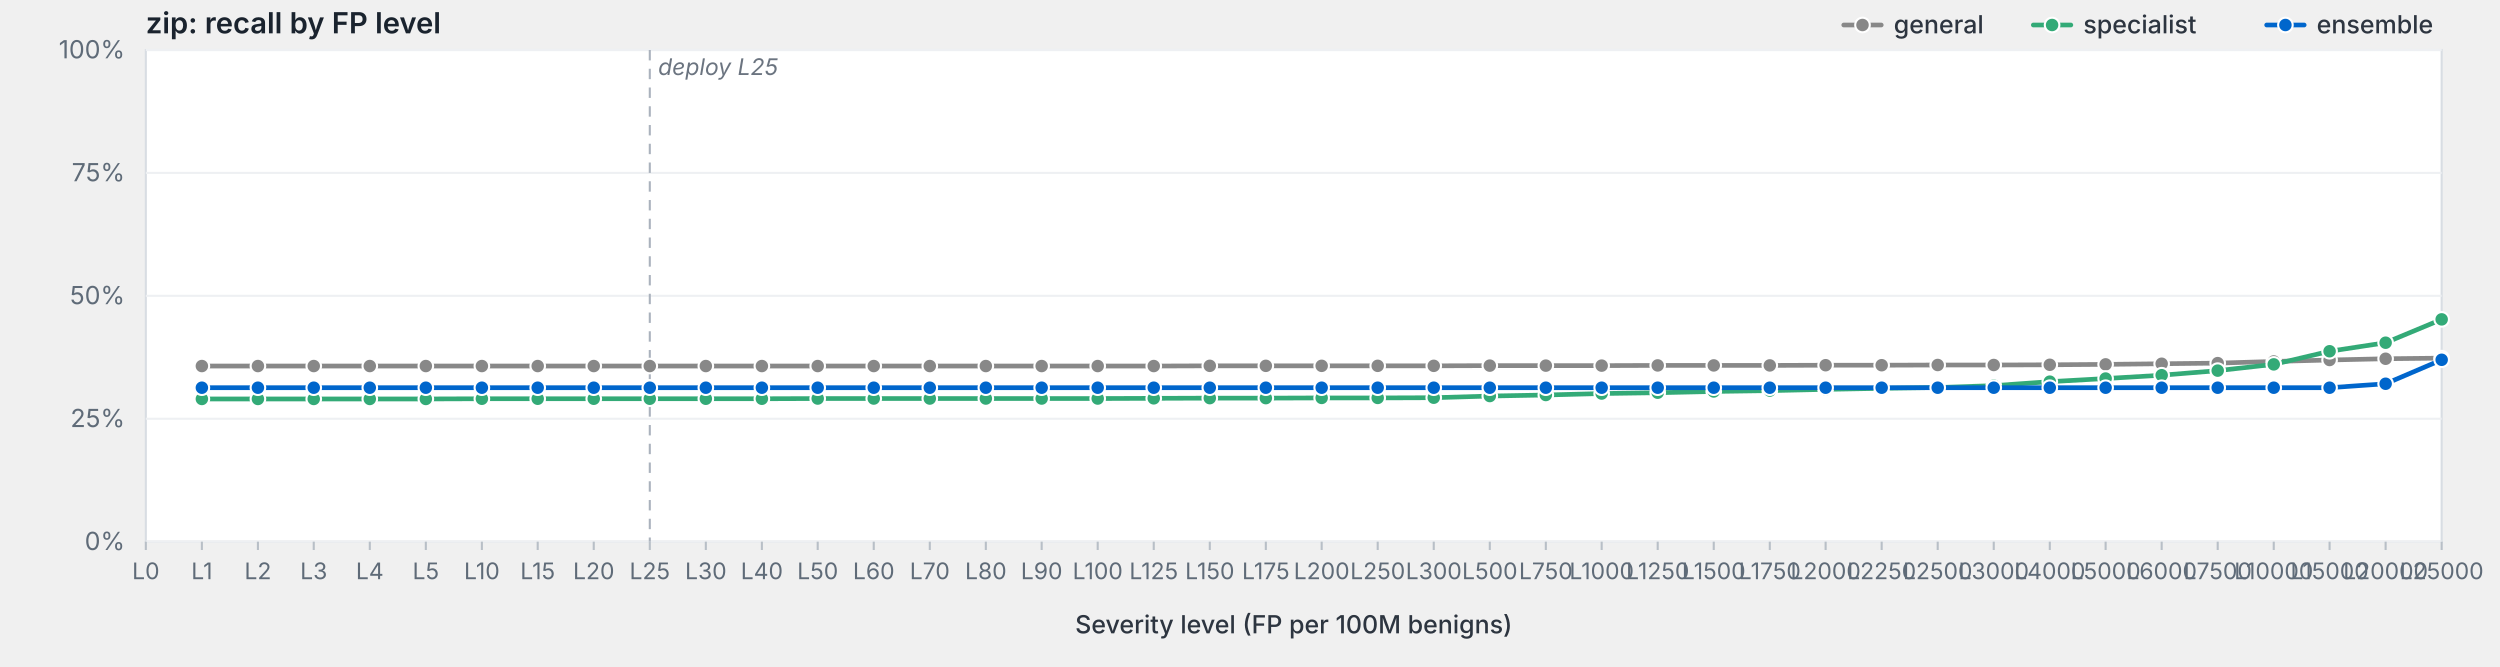
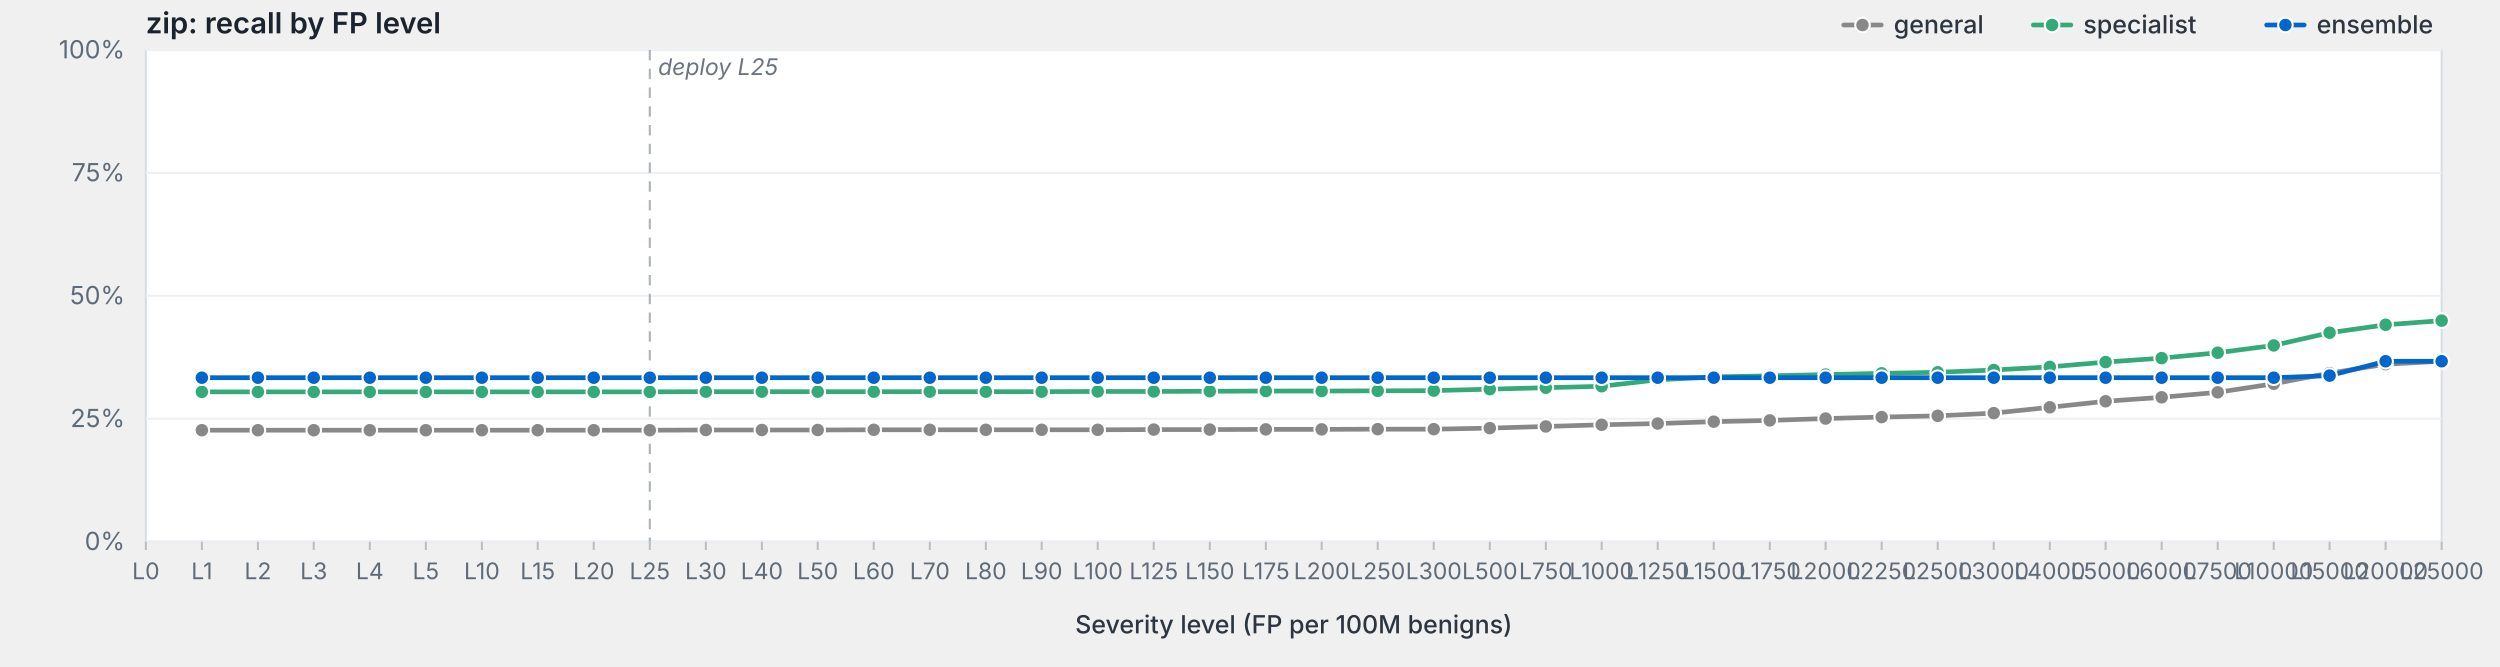
<svg xmlns="http://www.w3.org/2000/svg" viewBox="0 0 1200 320" width="1200" height="320" preserveAspectRatio="xMidYMid meet" role="img" aria-label="zip: recall by FP level">
  <style>svg { background: #fdfdfd; }.frame { fill: #fff; stroke: #d8dde3; stroke-width: 1; }.grid { stroke: #eef0f3; stroke-width: 1; }.tick { stroke: #b8bfc7; stroke-width: 1; }.axis-label { fill: #5f6b78; font-family: -apple-system, BlinkMacSystemFont, "Segoe UI", system-ui, sans-serif; font-size: 12px; }.x-label { fill: #5f6b78; font-family: -apple-system, BlinkMacSystemFont, "Segoe UI", system-ui, sans-serif; font-size: 11px; }.axis-title { fill: #2d3540; font-family: -apple-system, BlinkMacSystemFont, "Segoe UI", system-ui, sans-serif; font-size: 12px; font-weight: 500; }.title { fill: #1a232e; font-family: -apple-system, BlinkMacSystemFont, "Segoe UI", system-ui, sans-serif; font-size: 14px; font-weight: 600; }.deploy-marker { stroke: #aab2bd; stroke-width: 1; stroke-dasharray: 5,4; }.deploy-label { fill: #6b7480; font-family: -apple-system, BlinkMacSystemFont, "Segoe UI", system-ui, sans-serif; font-size: 11px; font-style: italic; }.curve { fill: none; stroke-width: 2.25; stroke-linejoin: round; stroke-linecap: round; }.marker { stroke: #fff; stroke-width: 1; }.legend-text { fill: #2d3540; font-family: -apple-system, BlinkMacSystemFont, "Segoe UI", system-ui, sans-serif; font-size: 12px; font-weight: 500; }</style>
  <text class="title" x="70" y="16">zip: recall by FP level</text>
  <rect class="frame" x="70" y="24" width="1102" height="236" />
  <line class="grid" x1="70" y1="260.0" x2="1172" y2="260.0" />
  <text class="axis-label" x="60" y="264.0" text-anchor="end">0%</text>
  <line class="grid" x1="70" y1="201.0" x2="1172" y2="201.0" />
  <text class="axis-label" x="60" y="205.0" text-anchor="end">25%</text>
  <line class="grid" x1="70" y1="142.0" x2="1172" y2="142.0" />
  <text class="axis-label" x="60" y="146.0" text-anchor="end">50%</text>
  <line class="grid" x1="70" y1="83.0" x2="1172" y2="83.0" />
  <text class="axis-label" x="60" y="87.0" text-anchor="end">75%</text>
  <line class="grid" x1="70" y1="24.0" x2="1172" y2="24.0" />
  <text class="axis-label" x="60" y="28.0" text-anchor="end">100%</text>
  <line class="deploy-marker" x1="311.9" y1="24" x2="311.9" y2="260" />
  <text class="deploy-label" x="315.9" y="36" text-anchor="start">deploy L25</text>
  <line class="tick" x1="70.0" y1="260" x2="70.0" y2="264" />
  <text class="x-label" x="70.0" y="278" text-anchor="middle">L0</text>
  <line class="tick" x1="96.9" y1="260" x2="96.9" y2="264" />
  <text class="x-label" x="96.9" y="278" text-anchor="middle">L1</text>
  <line class="tick" x1="123.8" y1="260" x2="123.8" y2="264" />
  <text class="x-label" x="123.8" y="278" text-anchor="middle">L2</text>
  <line class="tick" x1="150.6" y1="260" x2="150.6" y2="264" />
  <text class="x-label" x="150.6" y="278" text-anchor="middle">L3</text>
  <line class="tick" x1="177.5" y1="260" x2="177.5" y2="264" />
  <text class="x-label" x="177.5" y="278" text-anchor="middle">L4</text>
  <line class="tick" x1="204.4" y1="260" x2="204.4" y2="264" />
  <text class="x-label" x="204.4" y="278" text-anchor="middle">L5</text>
  <line class="tick" x1="231.3" y1="260" x2="231.3" y2="264" />
  <text class="x-label" x="231.3" y="278" text-anchor="middle">L10</text>
  <line class="tick" x1="258.1" y1="260" x2="258.1" y2="264" />
  <text class="x-label" x="258.1" y="278" text-anchor="middle">L15</text>
  <line class="tick" x1="285.0" y1="260" x2="285.0" y2="264" />
  <text class="x-label" x="285.0" y="278" text-anchor="middle">L20</text>
  <line class="tick" x1="311.9" y1="260" x2="311.9" y2="264" />
  <text class="x-label" x="311.9" y="278" text-anchor="middle">L25</text>
  <line class="tick" x1="338.8" y1="260" x2="338.8" y2="264" />
  <text class="x-label" x="338.8" y="278" text-anchor="middle">L30</text>
  <line class="tick" x1="365.7" y1="260" x2="365.7" y2="264" />
  <text class="x-label" x="365.7" y="278" text-anchor="middle">L40</text>
  <line class="tick" x1="392.5" y1="260" x2="392.5" y2="264" />
  <text class="x-label" x="392.5" y="278" text-anchor="middle">L50</text>
  <line class="tick" x1="419.4" y1="260" x2="419.4" y2="264" />
  <text class="x-label" x="419.4" y="278" text-anchor="middle">L60</text>
  <line class="tick" x1="446.3" y1="260" x2="446.3" y2="264" />
  <text class="x-label" x="446.3" y="278" text-anchor="middle">L70</text>
  <line class="tick" x1="473.2" y1="260" x2="473.2" y2="264" />
  <text class="x-label" x="473.2" y="278" text-anchor="middle">L80</text>
  <line class="tick" x1="500.0" y1="260" x2="500.0" y2="264" />
  <text class="x-label" x="500.0" y="278" text-anchor="middle">L90</text>
  <line class="tick" x1="526.9" y1="260" x2="526.9" y2="264" />
  <text class="x-label" x="526.9" y="278" text-anchor="middle">L100</text>
  <line class="tick" x1="553.8" y1="260" x2="553.8" y2="264" />
  <text class="x-label" x="553.8" y="278" text-anchor="middle">L125</text>
  <line class="tick" x1="580.7" y1="260" x2="580.7" y2="264" />
  <text class="x-label" x="580.7" y="278" text-anchor="middle">L150</text>
  <line class="tick" x1="607.6" y1="260" x2="607.6" y2="264" />
  <text class="x-label" x="607.6" y="278" text-anchor="middle">L175</text>
  <line class="tick" x1="634.4" y1="260" x2="634.4" y2="264" />
  <text class="x-label" x="634.4" y="278" text-anchor="middle">L200</text>
  <line class="tick" x1="661.3" y1="260" x2="661.3" y2="264" />
  <text class="x-label" x="661.3" y="278" text-anchor="middle">L250</text>
  <line class="tick" x1="688.2" y1="260" x2="688.2" y2="264" />
  <text class="x-label" x="688.2" y="278" text-anchor="middle">L300</text>
  <line class="tick" x1="715.1" y1="260" x2="715.1" y2="264" />
  <text class="x-label" x="715.1" y="278" text-anchor="middle">L500</text>
  <line class="tick" x1="742.0" y1="260" x2="742.0" y2="264" />
  <text class="x-label" x="742.0" y="278" text-anchor="middle">L750</text>
  <line class="tick" x1="768.8" y1="260" x2="768.8" y2="264" />
  <text class="x-label" x="768.8" y="278" text-anchor="middle">L1000</text>
  <line class="tick" x1="795.7" y1="260" x2="795.7" y2="264" />
  <text class="x-label" x="795.7" y="278" text-anchor="middle">L1250</text>
  <line class="tick" x1="822.6" y1="260" x2="822.6" y2="264" />
  <text class="x-label" x="822.6" y="278" text-anchor="middle">L1500</text>
  <line class="tick" x1="849.5" y1="260" x2="849.5" y2="264" />
  <text class="x-label" x="849.5" y="278" text-anchor="middle">L1750</text>
  <line class="tick" x1="876.3" y1="260" x2="876.3" y2="264" />
  <text class="x-label" x="876.3" y="278" text-anchor="middle">L2000</text>
  <line class="tick" x1="903.2" y1="260" x2="903.2" y2="264" />
  <text class="x-label" x="903.2" y="278" text-anchor="middle">L2250</text>
  <line class="tick" x1="930.1" y1="260" x2="930.1" y2="264" />
  <text class="x-label" x="930.1" y="278" text-anchor="middle">L2500</text>
  <line class="tick" x1="957.0" y1="260" x2="957.0" y2="264" />
  <text class="x-label" x="957.0" y="278" text-anchor="middle">L3000</text>
  <line class="tick" x1="983.9" y1="260" x2="983.9" y2="264" />
  <text class="x-label" x="983.9" y="278" text-anchor="middle">L4000</text>
  <line class="tick" x1="1010.7" y1="260" x2="1010.7" y2="264" />
  <text class="x-label" x="1010.7" y="278" text-anchor="middle">L5000</text>
  <line class="tick" x1="1037.6" y1="260" x2="1037.6" y2="264" />
  <text class="x-label" x="1037.6" y="278" text-anchor="middle">L6000</text>
  <line class="tick" x1="1064.5" y1="260" x2="1064.5" y2="264" />
  <text class="x-label" x="1064.5" y="278" text-anchor="middle">L7500</text>
  <line class="tick" x1="1091.4" y1="260" x2="1091.4" y2="264" />
  <text class="x-label" x="1091.4" y="278" text-anchor="middle">L10000</text>
  <line class="tick" x1="1118.2" y1="260" x2="1118.2" y2="264" />
  <text class="x-label" x="1118.2" y="278" text-anchor="middle">L15000</text>
  <line class="tick" x1="1145.1" y1="260" x2="1145.1" y2="264" />
  <text class="x-label" x="1145.1" y="278" text-anchor="middle">L20000</text>
  <line class="tick" x1="1172.0" y1="260" x2="1172.0" y2="264" />
  <text class="x-label" x="1172.0" y="278" text-anchor="middle">L25000</text>
  <text class="axis-title" x="621.0" y="304" text-anchor="middle">Severity level (FP per 100M benigns)</text>
-   <path class="curve" d="M96.9,175.7 L123.8,175.7 L150.6,175.7 L177.5,175.7 L204.4,175.7 L231.3,175.7 L258.1,175.7 L285.0,175.7 L311.9,175.7 L338.8,175.7 L365.7,175.7 L392.5,175.7 L419.4,175.7 L446.3,175.7 L473.2,175.7 L500.0,175.7 L526.9,175.7 L553.8,175.7 L580.7,175.6 L607.6,175.6 L634.4,175.6 L661.3,175.6 L688.2,175.6 L715.1,175.5 L742.0,175.5 L768.8,175.5 L795.7,175.4 L822.6,175.4 L849.5,175.4 L876.3,175.3 L903.2,175.3 L930.1,175.2 L957.0,175.2 L983.9,175.1 L1010.7,174.9 L1037.6,174.6 L1064.5,174.3 L1091.4,173.5 L1118.2,172.8 L1145.1,172.2 L1172.0,171.9" stroke="#888" />
-   <circle class="marker" cx="96.9" cy="175.7" r="3.5" fill="#888" />
-   <circle class="marker" cx="123.8" cy="175.7" r="3.5" fill="#888" />
-   <circle class="marker" cx="150.6" cy="175.7" r="3.5" fill="#888" />
-   <circle class="marker" cx="177.5" cy="175.7" r="3.5" fill="#888" />
-   <circle class="marker" cx="204.4" cy="175.7" r="3.5" fill="#888" />
-   <circle class="marker" cx="231.3" cy="175.7" r="3.5" fill="#888" />
-   <circle class="marker" cx="258.1" cy="175.7" r="3.5" fill="#888" />
-   <circle class="marker" cx="285.0" cy="175.7" r="3.5" fill="#888" />
-   <circle class="marker" cx="311.9" cy="175.7" r="3.5" fill="#888" />
-   <circle class="marker" cx="338.8" cy="175.7" r="3.5" fill="#888" />
-   <circle class="marker" cx="365.7" cy="175.7" r="3.5" fill="#888" />
-   <circle class="marker" cx="392.5" cy="175.7" r="3.5" fill="#888" />
-   <circle class="marker" cx="419.4" cy="175.7" r="3.5" fill="#888" />
-   <circle class="marker" cx="446.3" cy="175.7" r="3.5" fill="#888" />
-   <circle class="marker" cx="473.2" cy="175.7" r="3.5" fill="#888" />
-   <circle class="marker" cx="500.0" cy="175.7" r="3.5" fill="#888" />
-   <circle class="marker" cx="526.9" cy="175.7" r="3.5" fill="#888" />
-   <circle class="marker" cx="553.8" cy="175.7" r="3.5" fill="#888" />
-   <circle class="marker" cx="580.7" cy="175.6" r="3.5" fill="#888" />
-   <circle class="marker" cx="607.6" cy="175.6" r="3.5" fill="#888" />
-   <circle class="marker" cx="634.4" cy="175.6" r="3.5" fill="#888" />
-   <circle class="marker" cx="661.3" cy="175.6" r="3.5" fill="#888" />
-   <circle class="marker" cx="688.2" cy="175.6" r="3.5" fill="#888" />
-   <circle class="marker" cx="715.1" cy="175.5" r="3.5" fill="#888" />
-   <circle class="marker" cx="742.0" cy="175.5" r="3.5" fill="#888" />
-   <circle class="marker" cx="768.8" cy="175.5" r="3.5" fill="#888" />
-   <circle class="marker" cx="795.7" cy="175.4" r="3.5" fill="#888" />
-   <circle class="marker" cx="822.6" cy="175.4" r="3.5" fill="#888" />
-   <circle class="marker" cx="849.5" cy="175.4" r="3.5" fill="#888" />
-   <circle class="marker" cx="876.3" cy="175.3" r="3.5" fill="#888" />
-   <circle class="marker" cx="903.2" cy="175.3" r="3.5" fill="#888" />
-   <circle class="marker" cx="930.1" cy="175.2" r="3.5" fill="#888" />
-   <circle class="marker" cx="957.0" cy="175.2" r="3.5" fill="#888" />
-   <circle class="marker" cx="983.9" cy="175.1" r="3.5" fill="#888" />
-   <circle class="marker" cx="1010.7" cy="174.9" r="3.5" fill="#888" />
-   <circle class="marker" cx="1037.6" cy="174.6" r="3.5" fill="#888" />
-   <circle class="marker" cx="1064.5" cy="174.3" r="3.5" fill="#888" />
-   <circle class="marker" cx="1091.4" cy="173.5" r="3.5" fill="#888" />
-   <circle class="marker" cx="1118.2" cy="172.8" r="3.5" fill="#888" />
-   <circle class="marker" cx="1145.1" cy="172.2" r="3.5" fill="#888" />
-   <circle class="marker" cx="1172.0" cy="171.9" r="3.5" fill="#888" />
-   <path class="curve" d="M96.9,191.5 L123.8,191.5 L150.6,191.5 L177.5,191.5 L204.4,191.5 L231.3,191.4 L258.1,191.4 L285.0,191.4 L311.9,191.4 L338.8,191.4 L365.7,191.4 L392.5,191.3 L419.4,191.3 L446.3,191.3 L473.2,191.3 L500.0,191.3 L526.9,191.3 L553.8,191.2 L580.7,191.1 L607.6,191.1 L634.4,191.0 L661.3,191.0 L688.2,190.9 L715.1,190.1 L742.0,189.6 L768.8,188.9 L795.7,188.5 L822.6,187.9 L849.5,187.5 L876.3,186.9 L903.2,186.4 L930.1,186.0 L957.0,185.1 L983.9,183.2 L1010.7,181.7 L1037.6,180.1 L1064.5,177.9 L1091.4,174.9 L1118.2,168.6 L1145.1,164.5 L1172.0,153.3" stroke="#3a7" />
-   <circle class="marker" cx="96.9" cy="191.5" r="3.5" fill="#3a7" />
-   <circle class="marker" cx="123.8" cy="191.5" r="3.5" fill="#3a7" />
-   <circle class="marker" cx="150.6" cy="191.5" r="3.5" fill="#3a7" />
-   <circle class="marker" cx="177.5" cy="191.5" r="3.5" fill="#3a7" />
-   <circle class="marker" cx="204.4" cy="191.5" r="3.5" fill="#3a7" />
-   <circle class="marker" cx="231.3" cy="191.4" r="3.5" fill="#3a7" />
-   <circle class="marker" cx="258.1" cy="191.4" r="3.5" fill="#3a7" />
-   <circle class="marker" cx="285.0" cy="191.4" r="3.5" fill="#3a7" />
-   <circle class="marker" cx="311.9" cy="191.4" r="3.5" fill="#3a7" />
-   <circle class="marker" cx="338.8" cy="191.4" r="3.5" fill="#3a7" />
-   <circle class="marker" cx="365.7" cy="191.4" r="3.5" fill="#3a7" />
-   <circle class="marker" cx="392.5" cy="191.3" r="3.5" fill="#3a7" />
-   <circle class="marker" cx="419.4" cy="191.3" r="3.5" fill="#3a7" />
-   <circle class="marker" cx="446.3" cy="191.3" r="3.5" fill="#3a7" />
-   <circle class="marker" cx="473.2" cy="191.3" r="3.5" fill="#3a7" />
-   <circle class="marker" cx="500.0" cy="191.3" r="3.5" fill="#3a7" />
-   <circle class="marker" cx="526.9" cy="191.3" r="3.5" fill="#3a7" />
-   <circle class="marker" cx="553.8" cy="191.2" r="3.5" fill="#3a7" />
-   <circle class="marker" cx="580.7" cy="191.1" r="3.5" fill="#3a7" />
-   <circle class="marker" cx="607.6" cy="191.1" r="3.5" fill="#3a7" />
-   <circle class="marker" cx="634.4" cy="191.0" r="3.5" fill="#3a7" />
-   <circle class="marker" cx="661.3" cy="191.0" r="3.5" fill="#3a7" />
-   <circle class="marker" cx="688.2" cy="190.9" r="3.5" fill="#3a7" />
-   <circle class="marker" cx="715.1" cy="190.1" r="3.5" fill="#3a7" />
-   <circle class="marker" cx="742.0" cy="189.6" r="3.5" fill="#3a7" />
-   <circle class="marker" cx="768.8" cy="188.9" r="3.5" fill="#3a7" />
-   <circle class="marker" cx="795.7" cy="188.5" r="3.5" fill="#3a7" />
-   <circle class="marker" cx="822.6" cy="187.9" r="3.5" fill="#3a7" />
-   <circle class="marker" cx="849.5" cy="187.5" r="3.5" fill="#3a7" />
-   <circle class="marker" cx="876.3" cy="186.9" r="3.5" fill="#3a7" />
-   <circle class="marker" cx="903.2" cy="186.4" r="3.5" fill="#3a7" />
-   <circle class="marker" cx="930.1" cy="186.0" r="3.5" fill="#3a7" />
-   <circle class="marker" cx="957.0" cy="185.1" r="3.5" fill="#3a7" />
-   <circle class="marker" cx="983.9" cy="183.2" r="3.5" fill="#3a7" />
-   <circle class="marker" cx="1010.7" cy="181.7" r="3.5" fill="#3a7" />
-   <circle class="marker" cx="1037.6" cy="180.1" r="3.5" fill="#3a7" />
-   <circle class="marker" cx="1064.5" cy="177.9" r="3.5" fill="#3a7" />
-   <circle class="marker" cx="1091.4" cy="174.9" r="3.5" fill="#3a7" />
-   <circle class="marker" cx="1118.2" cy="168.6" r="3.5" fill="#3a7" />
-   <circle class="marker" cx="1145.1" cy="164.5" r="3.5" fill="#3a7" />
-   <circle class="marker" cx="1172.0" cy="153.3" r="3.5" fill="#3a7" />
-   <path class="curve" d="M96.9,186.1 L123.8,186.1 L150.6,186.1 L177.5,186.1 L204.4,186.1 L231.3,186.1 L258.1,186.1 L285.0,186.1 L311.9,186.1 L338.8,186.1 L365.7,186.1 L392.5,186.1 L419.4,186.1 L446.3,186.1 L473.2,186.1 L500.0,186.1 L526.9,186.1 L553.8,186.1 L580.7,186.1 L607.6,186.1 L634.4,186.1 L661.3,186.1 L688.2,186.1 L715.1,186.1 L742.0,186.1 L768.8,186.1 L795.7,186.1 L822.6,186.1 L849.5,186.1 L876.3,186.1 L903.2,186.1 L930.1,186.1 L957.0,186.1 L983.9,186.1 L1010.7,186.1 L1037.6,186.1 L1064.5,186.1 L1091.4,186.1 L1118.2,186.1 L1145.1,184.2 L1172.0,172.7" stroke="#06c" />
-   <circle class="marker" cx="96.9" cy="186.1" r="3.5" fill="#06c" />
-   <circle class="marker" cx="123.8" cy="186.1" r="3.5" fill="#06c" />
-   <circle class="marker" cx="150.6" cy="186.1" r="3.5" fill="#06c" />
-   <circle class="marker" cx="177.5" cy="186.1" r="3.5" fill="#06c" />
-   <circle class="marker" cx="204.4" cy="186.1" r="3.5" fill="#06c" />
-   <circle class="marker" cx="231.3" cy="186.1" r="3.5" fill="#06c" />
-   <circle class="marker" cx="258.1" cy="186.1" r="3.5" fill="#06c" />
-   <circle class="marker" cx="285.0" cy="186.1" r="3.5" fill="#06c" />
-   <circle class="marker" cx="311.9" cy="186.1" r="3.5" fill="#06c" />
-   <circle class="marker" cx="338.8" cy="186.1" r="3.5" fill="#06c" />
-   <circle class="marker" cx="365.7" cy="186.1" r="3.5" fill="#06c" />
-   <circle class="marker" cx="392.5" cy="186.1" r="3.5" fill="#06c" />
-   <circle class="marker" cx="419.4" cy="186.1" r="3.5" fill="#06c" />
-   <circle class="marker" cx="446.3" cy="186.1" r="3.5" fill="#06c" />
-   <circle class="marker" cx="473.2" cy="186.1" r="3.5" fill="#06c" />
-   <circle class="marker" cx="500.0" cy="186.1" r="3.5" fill="#06c" />
-   <circle class="marker" cx="526.9" cy="186.1" r="3.5" fill="#06c" />
-   <circle class="marker" cx="553.8" cy="186.1" r="3.5" fill="#06c" />
-   <circle class="marker" cx="580.7" cy="186.1" r="3.5" fill="#06c" />
-   <circle class="marker" cx="607.6" cy="186.1" r="3.5" fill="#06c" />
-   <circle class="marker" cx="634.4" cy="186.1" r="3.5" fill="#06c" />
-   <circle class="marker" cx="661.3" cy="186.1" r="3.5" fill="#06c" />
-   <circle class="marker" cx="688.2" cy="186.1" r="3.5" fill="#06c" />
-   <circle class="marker" cx="715.1" cy="186.1" r="3.5" fill="#06c" />
-   <circle class="marker" cx="742.0" cy="186.1" r="3.5" fill="#06c" />
-   <circle class="marker" cx="768.8" cy="186.1" r="3.5" fill="#06c" />
-   <circle class="marker" cx="795.7" cy="186.1" r="3.5" fill="#06c" />
-   <circle class="marker" cx="822.6" cy="186.1" r="3.5" fill="#06c" />
-   <circle class="marker" cx="849.5" cy="186.1" r="3.5" fill="#06c" />
-   <circle class="marker" cx="876.3" cy="186.1" r="3.5" fill="#06c" />
-   <circle class="marker" cx="903.2" cy="186.1" r="3.5" fill="#06c" />
-   <circle class="marker" cx="930.1" cy="186.1" r="3.5" fill="#06c" />
-   <circle class="marker" cx="957.0" cy="186.1" r="3.5" fill="#06c" />
-   <circle class="marker" cx="983.9" cy="186.1" r="3.5" fill="#06c" />
-   <circle class="marker" cx="1010.7" cy="186.1" r="3.5" fill="#06c" />
-   <circle class="marker" cx="1037.6" cy="186.1" r="3.5" fill="#06c" />
-   <circle class="marker" cx="1064.5" cy="186.1" r="3.5" fill="#06c" />
-   <circle class="marker" cx="1091.4" cy="186.1" r="3.5" fill="#06c" />
-   <circle class="marker" cx="1118.2" cy="186.1" r="3.5" fill="#06c" />
-   <circle class="marker" cx="1145.1" cy="184.2" r="3.5" fill="#06c" />
-   <circle class="marker" cx="1172.0" cy="172.7" r="3.5" fill="#06c" />
+   <path class="curve" d="M96.9,206.5 L123.8,206.5 L150.6,206.5 L177.5,206.5 L204.4,206.5 L231.3,206.5 L258.1,206.5 L285.0,206.5 L311.9,206.5 L338.8,206.4 L365.7,206.4 L392.5,206.4 L419.4,206.3 L446.3,206.3 L473.2,206.3 L500.0,206.3 L526.9,206.3 L553.8,206.2 L580.7,206.2 L607.6,206.1 L634.4,206.1 L661.3,206.0 L688.2,206.0 L715.1,205.5 L742.0,204.7 L768.8,203.9 L795.7,203.3 L822.6,202.4 L849.5,201.8 L876.3,200.9 L903.2,200.2 L930.1,199.6 L957.0,198.3 L983.9,195.5 L1010.7,192.6 L1037.6,190.7 L1064.5,188.3 L1091.4,184.2 L1118.2,179.1 L1145.1,174.8 L1172.0,173.4" stroke="#888" />
+   <circle class="marker" cx="96.9" cy="206.5" r="3.5" fill="#888" />
+   <circle class="marker" cx="123.8" cy="206.5" r="3.5" fill="#888" />
+   <circle class="marker" cx="150.6" cy="206.5" r="3.5" fill="#888" />
+   <circle class="marker" cx="177.5" cy="206.5" r="3.5" fill="#888" />
+   <circle class="marker" cx="204.4" cy="206.5" r="3.5" fill="#888" />
+   <circle class="marker" cx="231.3" cy="206.5" r="3.5" fill="#888" />
+   <circle class="marker" cx="258.1" cy="206.5" r="3.5" fill="#888" />
+   <circle class="marker" cx="285.0" cy="206.5" r="3.5" fill="#888" />
+   <circle class="marker" cx="311.9" cy="206.5" r="3.5" fill="#888" />
+   <circle class="marker" cx="338.8" cy="206.4" r="3.5" fill="#888" />
+   <circle class="marker" cx="365.7" cy="206.4" r="3.5" fill="#888" />
+   <circle class="marker" cx="392.5" cy="206.4" r="3.5" fill="#888" />
+   <circle class="marker" cx="419.4" cy="206.3" r="3.5" fill="#888" />
+   <circle class="marker" cx="446.3" cy="206.3" r="3.5" fill="#888" />
+   <circle class="marker" cx="473.2" cy="206.3" r="3.5" fill="#888" />
+   <circle class="marker" cx="500.0" cy="206.3" r="3.5" fill="#888" />
+   <circle class="marker" cx="526.9" cy="206.3" r="3.5" fill="#888" />
+   <circle class="marker" cx="553.8" cy="206.2" r="3.5" fill="#888" />
+   <circle class="marker" cx="580.7" cy="206.2" r="3.5" fill="#888" />
+   <circle class="marker" cx="607.6" cy="206.1" r="3.5" fill="#888" />
+   <circle class="marker" cx="634.4" cy="206.1" r="3.5" fill="#888" />
+   <circle class="marker" cx="661.3" cy="206.0" r="3.5" fill="#888" />
+   <circle class="marker" cx="688.2" cy="206.0" r="3.5" fill="#888" />
+   <circle class="marker" cx="715.1" cy="205.5" r="3.5" fill="#888" />
+   <circle class="marker" cx="742.0" cy="204.7" r="3.5" fill="#888" />
+   <circle class="marker" cx="768.8" cy="203.9" r="3.5" fill="#888" />
+   <circle class="marker" cx="795.7" cy="203.3" r="3.5" fill="#888" />
+   <circle class="marker" cx="822.6" cy="202.4" r="3.5" fill="#888" />
+   <circle class="marker" cx="849.5" cy="201.8" r="3.5" fill="#888" />
+   <circle class="marker" cx="876.3" cy="200.9" r="3.5" fill="#888" />
+   <circle class="marker" cx="903.2" cy="200.2" r="3.5" fill="#888" />
+   <circle class="marker" cx="930.1" cy="199.6" r="3.5" fill="#888" />
+   <circle class="marker" cx="957.0" cy="198.3" r="3.5" fill="#888" />
+   <circle class="marker" cx="983.9" cy="195.5" r="3.5" fill="#888" />
+   <circle class="marker" cx="1010.7" cy="192.6" r="3.5" fill="#888" />
+   <circle class="marker" cx="1037.6" cy="190.7" r="3.5" fill="#888" />
+   <circle class="marker" cx="1064.5" cy="188.3" r="3.5" fill="#888" />
+   <circle class="marker" cx="1091.4" cy="184.2" r="3.5" fill="#888" />
+   <circle class="marker" cx="1118.2" cy="179.1" r="3.5" fill="#888" />
+   <circle class="marker" cx="1145.1" cy="174.8" r="3.5" fill="#888" />
+   <circle class="marker" cx="1172.0" cy="173.4" r="3.5" fill="#888" />
+   <path class="curve" d="M96.9,188.1 L123.8,188.1 L150.6,188.1 L177.5,188.1 L204.4,188.1 L231.3,188.1 L258.1,188.1 L285.0,188.1 L311.9,188.1 L338.8,188.0 L365.7,188.0 L392.5,188.0 L419.4,188.0 L446.3,188.0 L473.2,188.0 L500.0,188.0 L526.9,187.9 L553.8,187.9 L580.7,187.8 L607.6,187.7 L634.4,187.7 L661.3,187.6 L688.2,187.5 L715.1,186.8 L742.0,186.1 L768.8,185.4 L795.7,182.3 L822.6,180.9 L849.5,180.4 L876.3,179.8 L903.2,179.2 L930.1,178.7 L957.0,177.6 L983.9,176.1 L1010.7,173.8 L1037.6,171.9 L1064.5,169.3 L1091.4,165.8 L1118.2,159.7 L1145.1,155.9 L1172.0,153.9" stroke="#3a7" />
+   <circle class="marker" cx="96.9" cy="188.1" r="3.5" fill="#3a7" />
+   <circle class="marker" cx="123.8" cy="188.1" r="3.5" fill="#3a7" />
+   <circle class="marker" cx="150.6" cy="188.1" r="3.5" fill="#3a7" />
+   <circle class="marker" cx="177.5" cy="188.1" r="3.5" fill="#3a7" />
+   <circle class="marker" cx="204.4" cy="188.1" r="3.5" fill="#3a7" />
+   <circle class="marker" cx="231.3" cy="188.1" r="3.5" fill="#3a7" />
+   <circle class="marker" cx="258.1" cy="188.1" r="3.5" fill="#3a7" />
+   <circle class="marker" cx="285.0" cy="188.1" r="3.5" fill="#3a7" />
+   <circle class="marker" cx="311.9" cy="188.1" r="3.5" fill="#3a7" />
+   <circle class="marker" cx="338.8" cy="188.0" r="3.5" fill="#3a7" />
+   <circle class="marker" cx="365.7" cy="188.0" r="3.5" fill="#3a7" />
+   <circle class="marker" cx="392.5" cy="188.0" r="3.5" fill="#3a7" />
+   <circle class="marker" cx="419.4" cy="188.0" r="3.5" fill="#3a7" />
+   <circle class="marker" cx="446.3" cy="188.0" r="3.5" fill="#3a7" />
+   <circle class="marker" cx="473.2" cy="188.0" r="3.5" fill="#3a7" />
+   <circle class="marker" cx="500.0" cy="188.0" r="3.5" fill="#3a7" />
+   <circle class="marker" cx="526.9" cy="187.9" r="3.5" fill="#3a7" />
+   <circle class="marker" cx="553.8" cy="187.9" r="3.5" fill="#3a7" />
+   <circle class="marker" cx="580.7" cy="187.8" r="3.5" fill="#3a7" />
+   <circle class="marker" cx="607.6" cy="187.7" r="3.5" fill="#3a7" />
+   <circle class="marker" cx="634.4" cy="187.7" r="3.5" fill="#3a7" />
+   <circle class="marker" cx="661.3" cy="187.6" r="3.5" fill="#3a7" />
+   <circle class="marker" cx="688.2" cy="187.5" r="3.5" fill="#3a7" />
+   <circle class="marker" cx="715.1" cy="186.8" r="3.5" fill="#3a7" />
+   <circle class="marker" cx="742.0" cy="186.1" r="3.5" fill="#3a7" />
+   <circle class="marker" cx="768.8" cy="185.4" r="3.5" fill="#3a7" />
+   <circle class="marker" cx="795.7" cy="182.3" r="3.5" fill="#3a7" />
+   <circle class="marker" cx="822.6" cy="180.9" r="3.5" fill="#3a7" />
+   <circle class="marker" cx="849.5" cy="180.4" r="3.5" fill="#3a7" />
+   <circle class="marker" cx="876.3" cy="179.8" r="3.5" fill="#3a7" />
+   <circle class="marker" cx="903.2" cy="179.2" r="3.5" fill="#3a7" />
+   <circle class="marker" cx="930.1" cy="178.7" r="3.5" fill="#3a7" />
+   <circle class="marker" cx="957.0" cy="177.6" r="3.5" fill="#3a7" />
+   <circle class="marker" cx="983.9" cy="176.1" r="3.5" fill="#3a7" />
+   <circle class="marker" cx="1010.7" cy="173.8" r="3.5" fill="#3a7" />
+   <circle class="marker" cx="1037.6" cy="171.9" r="3.5" fill="#3a7" />
+   <circle class="marker" cx="1064.5" cy="169.3" r="3.5" fill="#3a7" />
+   <circle class="marker" cx="1091.4" cy="165.8" r="3.5" fill="#3a7" />
+   <circle class="marker" cx="1118.2" cy="159.7" r="3.5" fill="#3a7" />
+   <circle class="marker" cx="1145.1" cy="155.9" r="3.5" fill="#3a7" />
+   <circle class="marker" cx="1172.0" cy="153.9" r="3.5" fill="#3a7" />
+   <path class="curve" d="M96.9,181.3 L123.8,181.3 L150.6,181.3 L177.5,181.3 L204.4,181.3 L231.3,181.3 L258.1,181.3 L285.0,181.3 L311.9,181.3 L338.8,181.3 L365.7,181.3 L392.5,181.3 L419.4,181.3 L446.3,181.3 L473.2,181.3 L500.0,181.3 L526.9,181.3 L553.8,181.3 L580.7,181.3 L607.6,181.3 L634.4,181.3 L661.3,181.3 L688.2,181.3 L715.1,181.3 L742.0,181.3 L768.8,181.3 L795.7,181.3 L822.6,181.3 L849.5,181.3 L876.3,181.3 L903.2,181.3 L930.1,181.3 L957.0,181.3 L983.9,181.3 L1010.7,181.3 L1037.6,181.3 L1064.5,181.3 L1091.4,181.3 L1118.2,180.3 L1145.1,173.4 L1172.0,173.4" stroke="#06c" />
+   <circle class="marker" cx="96.9" cy="181.3" r="3.5" fill="#06c" />
+   <circle class="marker" cx="123.8" cy="181.3" r="3.5" fill="#06c" />
+   <circle class="marker" cx="150.6" cy="181.3" r="3.5" fill="#06c" />
+   <circle class="marker" cx="177.5" cy="181.3" r="3.5" fill="#06c" />
+   <circle class="marker" cx="204.4" cy="181.3" r="3.5" fill="#06c" />
+   <circle class="marker" cx="231.3" cy="181.3" r="3.5" fill="#06c" />
+   <circle class="marker" cx="258.1" cy="181.3" r="3.5" fill="#06c" />
+   <circle class="marker" cx="285.0" cy="181.3" r="3.5" fill="#06c" />
+   <circle class="marker" cx="311.9" cy="181.3" r="3.5" fill="#06c" />
+   <circle class="marker" cx="338.8" cy="181.3" r="3.5" fill="#06c" />
+   <circle class="marker" cx="365.7" cy="181.3" r="3.5" fill="#06c" />
+   <circle class="marker" cx="392.5" cy="181.3" r="3.5" fill="#06c" />
+   <circle class="marker" cx="419.4" cy="181.3" r="3.5" fill="#06c" />
+   <circle class="marker" cx="446.3" cy="181.3" r="3.5" fill="#06c" />
+   <circle class="marker" cx="473.2" cy="181.3" r="3.5" fill="#06c" />
+   <circle class="marker" cx="500.0" cy="181.3" r="3.5" fill="#06c" />
+   <circle class="marker" cx="526.9" cy="181.3" r="3.5" fill="#06c" />
+   <circle class="marker" cx="553.8" cy="181.3" r="3.5" fill="#06c" />
+   <circle class="marker" cx="580.7" cy="181.3" r="3.5" fill="#06c" />
+   <circle class="marker" cx="607.6" cy="181.3" r="3.5" fill="#06c" />
+   <circle class="marker" cx="634.4" cy="181.3" r="3.5" fill="#06c" />
+   <circle class="marker" cx="661.3" cy="181.3" r="3.5" fill="#06c" />
+   <circle class="marker" cx="688.2" cy="181.3" r="3.5" fill="#06c" />
+   <circle class="marker" cx="715.1" cy="181.3" r="3.5" fill="#06c" />
+   <circle class="marker" cx="742.0" cy="181.3" r="3.5" fill="#06c" />
+   <circle class="marker" cx="768.8" cy="181.3" r="3.5" fill="#06c" />
+   <circle class="marker" cx="795.7" cy="181.3" r="3.5" fill="#06c" />
+   <circle class="marker" cx="822.6" cy="181.3" r="3.5" fill="#06c" />
+   <circle class="marker" cx="849.5" cy="181.3" r="3.5" fill="#06c" />
+   <circle class="marker" cx="876.3" cy="181.3" r="3.5" fill="#06c" />
+   <circle class="marker" cx="903.2" cy="181.3" r="3.5" fill="#06c" />
+   <circle class="marker" cx="930.1" cy="181.3" r="3.5" fill="#06c" />
+   <circle class="marker" cx="957.0" cy="181.3" r="3.5" fill="#06c" />
+   <circle class="marker" cx="983.9" cy="181.3" r="3.5" fill="#06c" />
+   <circle class="marker" cx="1010.7" cy="181.3" r="3.5" fill="#06c" />
+   <circle class="marker" cx="1037.6" cy="181.3" r="3.5" fill="#06c" />
+   <circle class="marker" cx="1064.5" cy="181.3" r="3.5" fill="#06c" />
+   <circle class="marker" cx="1091.4" cy="181.3" r="3.5" fill="#06c" />
+   <circle class="marker" cx="1118.2" cy="180.3" r="3.5" fill="#06c" />
+   <circle class="marker" cx="1145.1" cy="173.4" r="3.5" fill="#06c" />
+   <circle class="marker" cx="1172.0" cy="173.4" r="3.5" fill="#06c" />
  <line x1="1088.0" y1="12.0" x2="1106.0" y2="12.0" stroke="#06c" stroke-width="2.25" stroke-linecap="round" />
  <circle cx="1097.0" cy="12.0" r="3.5" fill="#06c" stroke="#fff" stroke-width="1" />
  <text class="legend-text" x="1112.0" y="16.0">ensemble</text>
  <line x1="976.0" y1="12.0" x2="994.0" y2="12.0" stroke="#3a7" stroke-width="2.25" stroke-linecap="round" />
  <circle cx="985.0" cy="12.0" r="3.5" fill="#3a7" stroke="#fff" stroke-width="1" />
  <text class="legend-text" x="1000.0" y="16.0">specialist</text>
  <line x1="885.0" y1="12.0" x2="903.0" y2="12.0" stroke="#888" stroke-width="2.25" stroke-linecap="round" />
  <circle cx="894.0" cy="12.0" r="3.5" fill="#888" stroke="#fff" stroke-width="1" />
  <text class="legend-text" x="909.0" y="16.0">general</text>
</svg>
